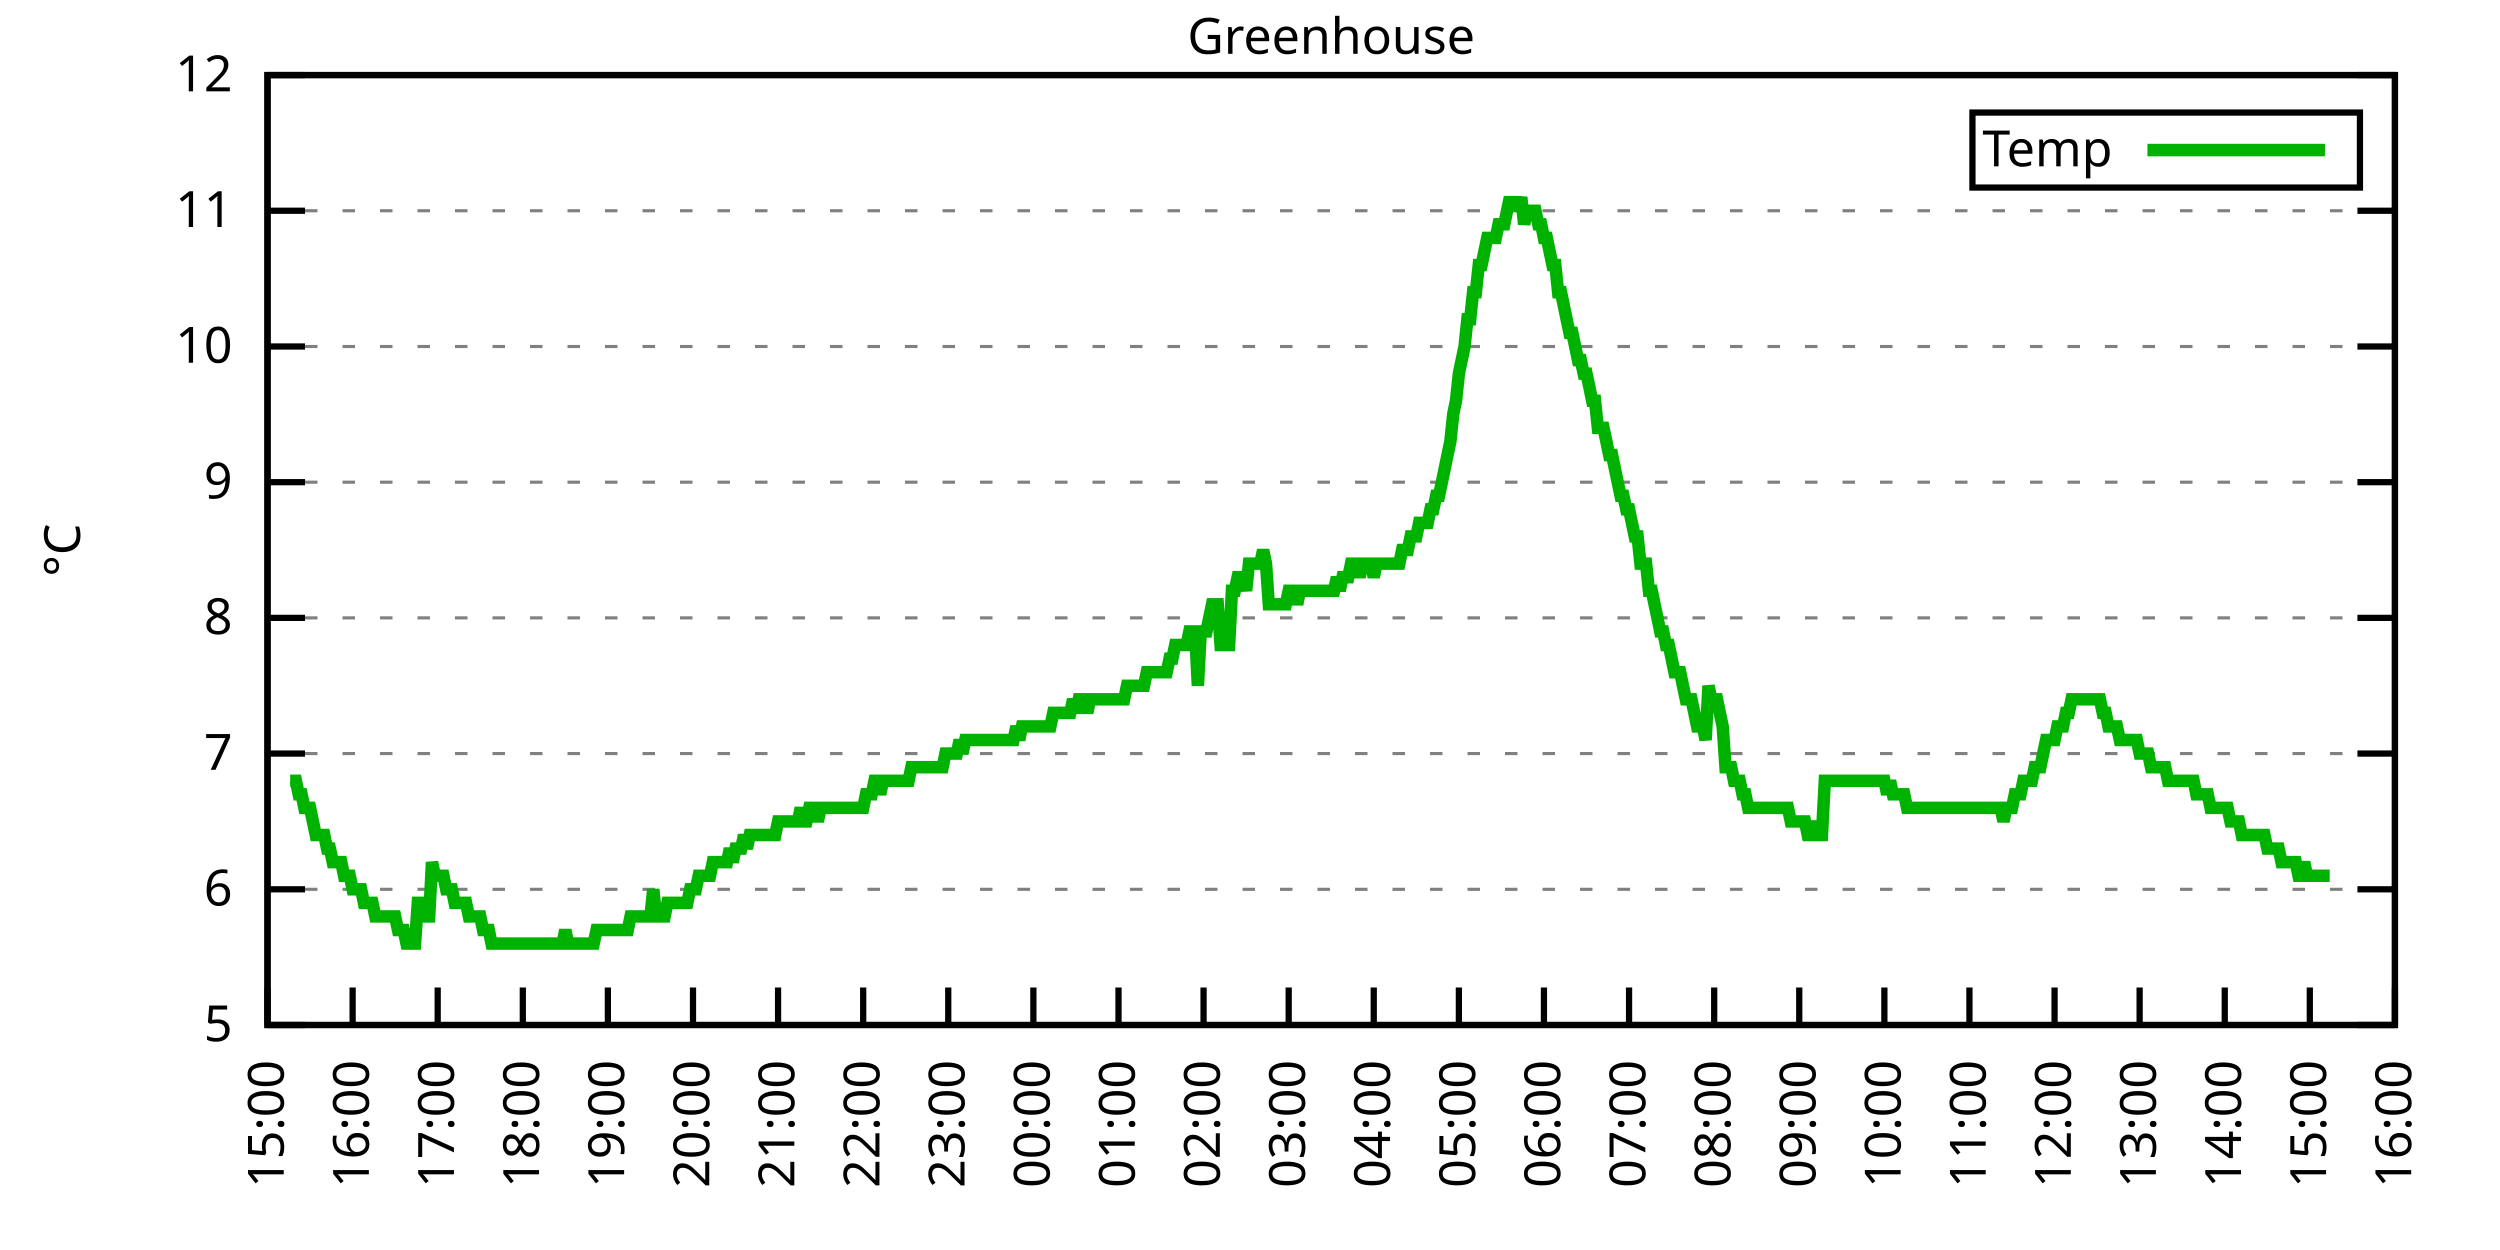
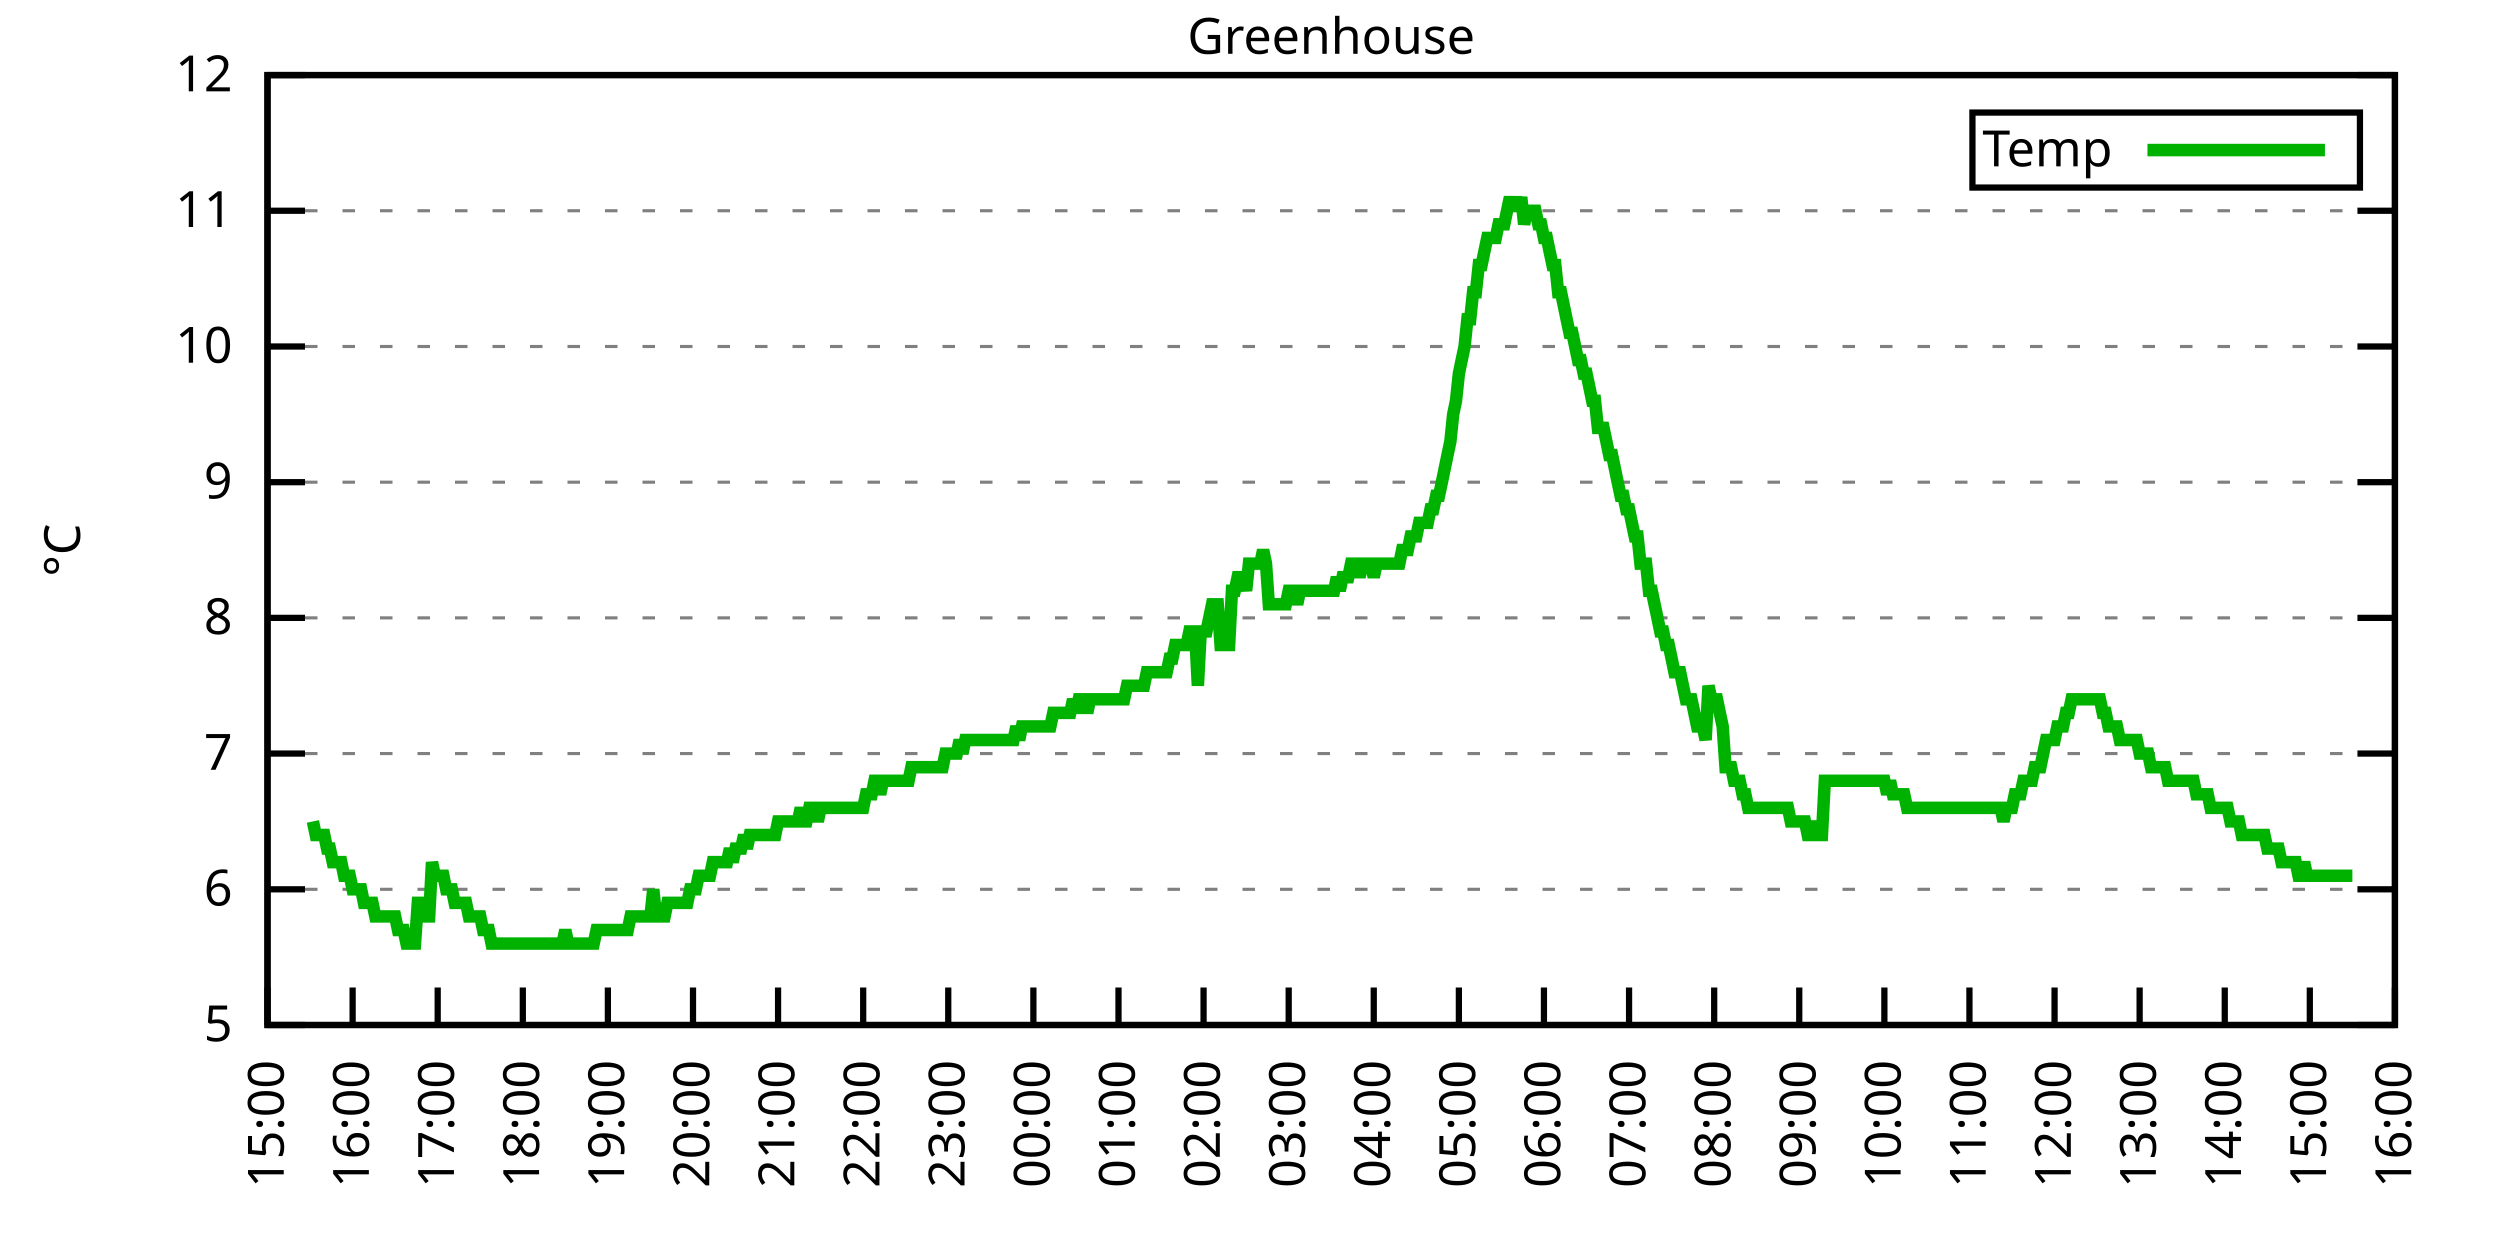
<svg xmlns="http://www.w3.org/2000/svg" xmlns:xlink="http://www.w3.org/1999/xlink" width="400" height="200" viewBox="0 0 400 200">
  <g id="gnuplot_canvas">
    <rect x="0" y="0" width="400" height="200" fill="none" />
    <defs>
      <circle id="gpDot" r="0.5" stroke-width="0.5" stroke="currentColor" />
      <path id="gpPt0" stroke-width="0.333" stroke="currentColor" d="M-1,0 h2 M0,-1 v2" />
      <path id="gpPt1" stroke-width="0.333" stroke="currentColor" d="M-1,-1 L1,1 M1,-1 L-1,1" />
      <path id="gpPt2" stroke-width="0.333" stroke="currentColor" d="M-1,0 L1,0 M0,-1 L0,1 M-1,-1 L1,1 M-1,1 L1,-1" />
      <rect id="gpPt3" stroke-width="0.333" stroke="currentColor" x="-1" y="-1" width="2" height="2" />
      <rect id="gpPt4" stroke-width="0.333" stroke="currentColor" fill="currentColor" x="-1" y="-1" width="2" height="2" />
      <circle id="gpPt5" stroke-width="0.333" stroke="currentColor" cx="0" cy="0" r="1" />
      <use xlink:href="#gpPt5" id="gpPt6" fill="currentColor" stroke="none" />
      <path id="gpPt7" stroke-width="0.333" stroke="currentColor" d="M0,-1.33 L-1.33,0.67 L1.33,0.67 z" />
      <use xlink:href="#gpPt7" id="gpPt8" fill="currentColor" stroke="none" />
      <use xlink:href="#gpPt7" id="gpPt9" stroke="currentColor" transform="rotate(180)" />
      <use xlink:href="#gpPt9" id="gpPt10" fill="currentColor" stroke="none" />
      <use xlink:href="#gpPt3" id="gpPt11" stroke="currentColor" transform="rotate(45)" />
      <use xlink:href="#gpPt11" id="gpPt12" fill="currentColor" stroke="none" />
      <path id="gpPt13" stroke-width="0.333" stroke="currentColor" d="M0,1.330 L1.265,0.411 L0.782,-1.067 L-0.782,-1.076 L-1.265,0.411 z" />
      <use xlink:href="#gpPt13" id="gpPt14" fill="currentColor" stroke="none" />
      <filter id="textbox" filterUnits="objectBoundingBox" x="0" y="0" height="1" width="1">
        <feFlood flood-color="white" flood-opacity="1" result="bgnd" />
        <feComposite in="SourceGraphic" in2="bgnd" operator="atop" />
      </filter>
      <filter id="greybox" filterUnits="objectBoundingBox" x="0" y="0" height="1" width="1">
        <feFlood flood-color="lightgrey" flood-opacity="1" result="grey" />
        <feComposite in="SourceGraphic" in2="grey" operator="atop" />
      </filter>
    </defs>
    <g fill="none" color="white" stroke="currentColor" stroke-width="1.00" stroke-linecap="butt" stroke-linejoin="miter">
</g>
    <g fill="none" color="black" stroke="currentColor" stroke-width="1.00" stroke-linecap="butt" stroke-linejoin="miter">
      <g stroke="none" shape-rendering="crispEdges">
        <polygon fill="rgb(255, 255, 255)" points="42.80,164.00 383.18,164.00 383.18,12.02 42.80,12.02 " />
      </g>
    </g>
    <g fill="none" color="black" stroke="currentColor" stroke-width="1.00" stroke-linecap="butt" stroke-linejoin="miter">
</g>
    <g fill="none" color="black" stroke="black" stroke-width="0.50" stroke-linecap="butt" stroke-linejoin="miter">
</g>
    <g fill="none" color="gray" stroke="currentColor" stroke-width="0.50" stroke-linecap="butt" stroke-linejoin="miter">
      <path stroke="gray" stroke-dasharray="2,4" class="gridline" d="M42.80,164.00 L383.19,164.00  " />
    </g>
    <g fill="none" color="gray" stroke="gray" stroke-width="1.00" stroke-linecap="butt" stroke-linejoin="miter">
</g>
    <g fill="none" color="black" stroke="currentColor" stroke-width="1.00" stroke-linecap="butt" stroke-linejoin="miter">
      <path stroke="black" d="M42.80,164.00 L48.80,164.00 M383.19,164.00 L377.19,164.00  " />
      <g transform="translate(37.20,166.60)" stroke="none" fill="black" font-family="Sans" font-size="8.00" text-anchor="end">
        <text>
          <tspan font-family="Sans"> 5</tspan>
        </text>
      </g>
    </g>
    <g fill="none" color="black" stroke="currentColor" stroke-width="1.00" stroke-linecap="butt" stroke-linejoin="miter">
</g>
    <g fill="none" color="black" stroke="black" stroke-width="0.50" stroke-linecap="butt" stroke-linejoin="miter">
</g>
    <g fill="none" color="gray" stroke="currentColor" stroke-width="0.50" stroke-linecap="butt" stroke-linejoin="miter">
      <path stroke="gray" stroke-dasharray="2,4" class="gridline" d="M42.80,142.29 L383.19,142.29  " />
    </g>
    <g fill="none" color="gray" stroke="gray" stroke-width="1.00" stroke-linecap="butt" stroke-linejoin="miter">
</g>
    <g fill="none" color="black" stroke="currentColor" stroke-width="1.00" stroke-linecap="butt" stroke-linejoin="miter">
      <path stroke="black" d="M42.80,142.29 L48.80,142.29 M383.19,142.29 L377.19,142.29  " />
      <g transform="translate(37.20,144.89)" stroke="none" fill="black" font-family="Sans" font-size="8.00" text-anchor="end">
        <text>
          <tspan font-family="Sans"> 6</tspan>
        </text>
      </g>
    </g>
    <g fill="none" color="black" stroke="currentColor" stroke-width="1.00" stroke-linecap="butt" stroke-linejoin="miter">
</g>
    <g fill="none" color="black" stroke="black" stroke-width="0.50" stroke-linecap="butt" stroke-linejoin="miter">
</g>
    <g fill="none" color="gray" stroke="currentColor" stroke-width="0.50" stroke-linecap="butt" stroke-linejoin="miter">
      <path stroke="gray" stroke-dasharray="2,4" class="gridline" d="M42.80,120.57 L383.19,120.57  " />
    </g>
    <g fill="none" color="gray" stroke="gray" stroke-width="1.00" stroke-linecap="butt" stroke-linejoin="miter">
</g>
    <g fill="none" color="black" stroke="currentColor" stroke-width="1.00" stroke-linecap="butt" stroke-linejoin="miter">
      <path stroke="black" d="M42.80,120.57 L48.80,120.57 M383.19,120.57 L377.19,120.57  " />
      <g transform="translate(37.20,123.17)" stroke="none" fill="black" font-family="Sans" font-size="8.00" text-anchor="end">
        <text>
          <tspan font-family="Sans"> 7</tspan>
        </text>
      </g>
    </g>
    <g fill="none" color="black" stroke="currentColor" stroke-width="1.00" stroke-linecap="butt" stroke-linejoin="miter">
</g>
    <g fill="none" color="black" stroke="black" stroke-width="0.50" stroke-linecap="butt" stroke-linejoin="miter">
</g>
    <g fill="none" color="gray" stroke="currentColor" stroke-width="0.50" stroke-linecap="butt" stroke-linejoin="miter">
      <path stroke="gray" stroke-dasharray="2,4" class="gridline" d="M42.80,98.86 L383.19,98.86  " />
    </g>
    <g fill="none" color="gray" stroke="gray" stroke-width="1.00" stroke-linecap="butt" stroke-linejoin="miter">
</g>
    <g fill="none" color="black" stroke="currentColor" stroke-width="1.00" stroke-linecap="butt" stroke-linejoin="miter">
      <path stroke="black" d="M42.80,98.86 L48.80,98.86 M383.19,98.86 L377.19,98.86  " />
      <g transform="translate(37.20,101.46)" stroke="none" fill="black" font-family="Sans" font-size="8.00" text-anchor="end">
        <text>
          <tspan font-family="Sans"> 8</tspan>
        </text>
      </g>
    </g>
    <g fill="none" color="black" stroke="currentColor" stroke-width="1.00" stroke-linecap="butt" stroke-linejoin="miter">
</g>
    <g fill="none" color="black" stroke="black" stroke-width="0.50" stroke-linecap="butt" stroke-linejoin="miter">
</g>
    <g fill="none" color="gray" stroke="currentColor" stroke-width="0.50" stroke-linecap="butt" stroke-linejoin="miter">
      <path stroke="gray" stroke-dasharray="2,4" class="gridline" d="M42.80,77.15 L383.19,77.15  " />
    </g>
    <g fill="none" color="gray" stroke="gray" stroke-width="1.00" stroke-linecap="butt" stroke-linejoin="miter">
</g>
    <g fill="none" color="black" stroke="currentColor" stroke-width="1.00" stroke-linecap="butt" stroke-linejoin="miter">
      <path stroke="black" d="M42.80,77.15 L48.80,77.15 M383.19,77.15 L377.19,77.15  " />
      <g transform="translate(37.20,79.75)" stroke="none" fill="black" font-family="Sans" font-size="8.00" text-anchor="end">
        <text>
          <tspan font-family="Sans"> 9</tspan>
        </text>
      </g>
    </g>
    <g fill="none" color="black" stroke="currentColor" stroke-width="1.00" stroke-linecap="butt" stroke-linejoin="miter">
</g>
    <g fill="none" color="black" stroke="black" stroke-width="0.50" stroke-linecap="butt" stroke-linejoin="miter">
</g>
    <g fill="none" color="gray" stroke="currentColor" stroke-width="0.50" stroke-linecap="butt" stroke-linejoin="miter">
      <path stroke="gray" stroke-dasharray="2,4" class="gridline" d="M42.80,55.44 L383.19,55.44  " />
    </g>
    <g fill="none" color="gray" stroke="gray" stroke-width="1.00" stroke-linecap="butt" stroke-linejoin="miter">
</g>
    <g fill="none" color="black" stroke="currentColor" stroke-width="1.00" stroke-linecap="butt" stroke-linejoin="miter">
      <path stroke="black" d="M42.80,55.44 L48.80,55.44 M383.19,55.44 L377.19,55.44  " />
      <g transform="translate(37.20,58.04)" stroke="none" fill="black" font-family="Sans" font-size="8.00" text-anchor="end">
        <text>
          <tspan font-family="Sans"> 10</tspan>
        </text>
      </g>
    </g>
    <g fill="none" color="black" stroke="currentColor" stroke-width="1.00" stroke-linecap="butt" stroke-linejoin="miter">
</g>
    <g fill="none" color="black" stroke="black" stroke-width="0.50" stroke-linecap="butt" stroke-linejoin="miter">
</g>
    <g fill="none" color="gray" stroke="currentColor" stroke-width="0.50" stroke-linecap="butt" stroke-linejoin="miter">
      <path stroke="gray" stroke-dasharray="2,4" class="gridline" d="M42.80,33.72 L383.19,33.72  " />
    </g>
    <g fill="none" color="gray" stroke="gray" stroke-width="1.00" stroke-linecap="butt" stroke-linejoin="miter">
</g>
    <g fill="none" color="black" stroke="currentColor" stroke-width="1.00" stroke-linecap="butt" stroke-linejoin="miter">
      <path stroke="black" d="M42.80,33.72 L48.80,33.72 M383.19,33.72 L377.19,33.72  " />
      <g transform="translate(37.20,36.32)" stroke="none" fill="black" font-family="Sans" font-size="8.00" text-anchor="end">
        <text>
          <tspan font-family="Sans"> 11</tspan>
        </text>
      </g>
    </g>
    <g fill="none" color="black" stroke="currentColor" stroke-width="1.00" stroke-linecap="butt" stroke-linejoin="miter">
</g>
    <g fill="none" color="black" stroke="black" stroke-width="0.50" stroke-linecap="butt" stroke-linejoin="miter">
</g>
    <g fill="none" color="gray" stroke="currentColor" stroke-width="0.50" stroke-linecap="butt" stroke-linejoin="miter">
      <path stroke="gray" stroke-dasharray="2,4" class="gridline" d="M42.80,12.01 L383.19,12.01  " />
    </g>
    <g fill="none" color="gray" stroke="gray" stroke-width="1.00" stroke-linecap="butt" stroke-linejoin="miter">
</g>
    <g fill="none" color="black" stroke="currentColor" stroke-width="1.00" stroke-linecap="butt" stroke-linejoin="miter">
      <path stroke="black" d="M42.80,12.01 L48.80,12.01 M383.19,12.01 L377.19,12.01  " />
      <g transform="translate(37.20,14.61)" stroke="none" fill="black" font-family="Sans" font-size="8.00" text-anchor="end">
        <text>
          <tspan font-family="Sans"> 12</tspan>
        </text>
      </g>
    </g>
    <g fill="none" color="black" stroke="currentColor" stroke-width="1.00" stroke-linecap="butt" stroke-linejoin="miter">
      <path stroke="black" d="M42.80,164.00 L42.80,158.00  " />
      <g transform="translate(45.40,169.60) rotate(270.00)" stroke="none" fill="black" font-family="Sans" font-size="8.00" text-anchor="end">
        <text>
          <tspan font-family="Sans">15:00</tspan>
        </text>
      </g>
    </g>
    <g fill="none" color="black" stroke="currentColor" stroke-width="1.00" stroke-linecap="butt" stroke-linejoin="miter">
      <path stroke="black" d="M56.42,164.00 L56.42,158.00  " />
      <g transform="translate(59.02,169.60) rotate(270.00)" stroke="none" fill="black" font-family="Sans" font-size="8.00" text-anchor="end">
        <text>
          <tspan font-family="Sans">16:00</tspan>
        </text>
      </g>
    </g>
    <g fill="none" color="black" stroke="currentColor" stroke-width="1.00" stroke-linecap="butt" stroke-linejoin="miter">
      <path stroke="black" d="M70.03,164.00 L70.03,158.00  " />
      <g transform="translate(72.63,169.60) rotate(270.00)" stroke="none" fill="black" font-family="Sans" font-size="8.00" text-anchor="end">
        <text>
          <tspan font-family="Sans">17:00</tspan>
        </text>
      </g>
    </g>
    <g fill="none" color="black" stroke="currentColor" stroke-width="1.00" stroke-linecap="butt" stroke-linejoin="miter">
      <path stroke="black" d="M83.65,164.00 L83.65,158.00  " />
      <g transform="translate(86.25,169.60) rotate(270.00)" stroke="none" fill="black" font-family="Sans" font-size="8.00" text-anchor="end">
        <text>
          <tspan font-family="Sans">18:00</tspan>
        </text>
      </g>
    </g>
    <g fill="none" color="black" stroke="currentColor" stroke-width="1.00" stroke-linecap="butt" stroke-linejoin="miter">
      <path stroke="black" d="M97.26,164.00 L97.26,158.00  " />
      <g transform="translate(99.86,169.60) rotate(270.00)" stroke="none" fill="black" font-family="Sans" font-size="8.00" text-anchor="end">
        <text>
          <tspan font-family="Sans">19:00</tspan>
        </text>
      </g>
    </g>
    <g fill="none" color="black" stroke="currentColor" stroke-width="1.00" stroke-linecap="butt" stroke-linejoin="miter">
      <path stroke="black" d="M110.88,164.00 L110.88,158.00  " />
      <g transform="translate(113.48,169.60) rotate(270.00)" stroke="none" fill="black" font-family="Sans" font-size="8.00" text-anchor="end">
        <text>
          <tspan font-family="Sans">20:00</tspan>
        </text>
      </g>
    </g>
    <g fill="none" color="black" stroke="currentColor" stroke-width="1.00" stroke-linecap="butt" stroke-linejoin="miter">
      <path stroke="black" d="M124.49,164.00 L124.49,158.00  " />
      <g transform="translate(127.09,169.60) rotate(270.00)" stroke="none" fill="black" font-family="Sans" font-size="8.00" text-anchor="end">
        <text>
          <tspan font-family="Sans">21:00</tspan>
        </text>
      </g>
    </g>
    <g fill="none" color="black" stroke="currentColor" stroke-width="1.00" stroke-linecap="butt" stroke-linejoin="miter">
      <path stroke="black" d="M138.11,164.00 L138.11,158.00  " />
      <g transform="translate(140.71,169.60) rotate(270.00)" stroke="none" fill="black" font-family="Sans" font-size="8.00" text-anchor="end">
        <text>
          <tspan font-family="Sans">22:00</tspan>
        </text>
      </g>
    </g>
    <g fill="none" color="black" stroke="currentColor" stroke-width="1.00" stroke-linecap="butt" stroke-linejoin="miter">
      <path stroke="black" d="M151.72,164.00 L151.72,158.00  " />
      <g transform="translate(154.32,169.60) rotate(270.00)" stroke="none" fill="black" font-family="Sans" font-size="8.00" text-anchor="end">
        <text>
          <tspan font-family="Sans">23:00</tspan>
        </text>
      </g>
    </g>
    <g fill="none" color="black" stroke="currentColor" stroke-width="1.00" stroke-linecap="butt" stroke-linejoin="miter">
      <path stroke="black" d="M165.34,164.00 L165.34,158.00  " />
      <g transform="translate(167.94,169.60) rotate(270.00)" stroke="none" fill="black" font-family="Sans" font-size="8.00" text-anchor="end">
        <text>
          <tspan font-family="Sans">00:00</tspan>
        </text>
      </g>
    </g>
    <g fill="none" color="black" stroke="currentColor" stroke-width="1.00" stroke-linecap="butt" stroke-linejoin="miter">
      <path stroke="black" d="M178.96,164.00 L178.96,158.00  " />
      <g transform="translate(181.56,169.60) rotate(270.00)" stroke="none" fill="black" font-family="Sans" font-size="8.00" text-anchor="end">
        <text>
          <tspan font-family="Sans">01:00</tspan>
        </text>
      </g>
    </g>
    <g fill="none" color="black" stroke="currentColor" stroke-width="1.00" stroke-linecap="butt" stroke-linejoin="miter">
      <path stroke="black" d="M192.57,164.00 L192.57,158.00  " />
      <g transform="translate(195.17,169.60) rotate(270.00)" stroke="none" fill="black" font-family="Sans" font-size="8.00" text-anchor="end">
        <text>
          <tspan font-family="Sans">02:00</tspan>
        </text>
      </g>
    </g>
    <g fill="none" color="black" stroke="currentColor" stroke-width="1.00" stroke-linecap="butt" stroke-linejoin="miter">
      <path stroke="black" d="M206.19,164.00 L206.19,158.00  " />
      <g transform="translate(208.79,169.60) rotate(270.00)" stroke="none" fill="black" font-family="Sans" font-size="8.00" text-anchor="end">
        <text>
          <tspan font-family="Sans">03:00</tspan>
        </text>
      </g>
    </g>
    <g fill="none" color="black" stroke="currentColor" stroke-width="1.00" stroke-linecap="butt" stroke-linejoin="miter">
      <path stroke="black" d="M219.80,164.00 L219.80,158.00  " />
      <g transform="translate(222.40,169.60) rotate(270.00)" stroke="none" fill="black" font-family="Sans" font-size="8.00" text-anchor="end">
        <text>
          <tspan font-family="Sans">04:00</tspan>
        </text>
      </g>
    </g>
    <g fill="none" color="black" stroke="currentColor" stroke-width="1.00" stroke-linecap="butt" stroke-linejoin="miter">
      <path stroke="black" d="M233.42,164.00 L233.42,158.00  " />
      <g transform="translate(236.02,169.60) rotate(270.00)" stroke="none" fill="black" font-family="Sans" font-size="8.00" text-anchor="end">
        <text>
          <tspan font-family="Sans">05:00</tspan>
        </text>
      </g>
    </g>
    <g fill="none" color="black" stroke="currentColor" stroke-width="1.00" stroke-linecap="butt" stroke-linejoin="miter">
      <path stroke="black" d="M247.03,164.00 L247.03,158.00  " />
      <g transform="translate(249.63,169.60) rotate(270.00)" stroke="none" fill="black" font-family="Sans" font-size="8.00" text-anchor="end">
        <text>
          <tspan font-family="Sans">06:00</tspan>
        </text>
      </g>
    </g>
    <g fill="none" color="black" stroke="currentColor" stroke-width="1.00" stroke-linecap="butt" stroke-linejoin="miter">
      <path stroke="black" d="M260.65,164.00 L260.65,158.00  " />
      <g transform="translate(263.25,169.60) rotate(270.00)" stroke="none" fill="black" font-family="Sans" font-size="8.00" text-anchor="end">
        <text>
          <tspan font-family="Sans">07:00</tspan>
        </text>
      </g>
    </g>
    <g fill="none" color="black" stroke="currentColor" stroke-width="1.00" stroke-linecap="butt" stroke-linejoin="miter">
      <path stroke="black" d="M274.27,164.00 L274.27,158.00  " />
      <g transform="translate(276.87,169.60) rotate(270.00)" stroke="none" fill="black" font-family="Sans" font-size="8.00" text-anchor="end">
        <text>
          <tspan font-family="Sans">08:00</tspan>
        </text>
      </g>
    </g>
    <g fill="none" color="black" stroke="currentColor" stroke-width="1.00" stroke-linecap="butt" stroke-linejoin="miter">
      <path stroke="black" d="M287.88,164.00 L287.88,158.00  " />
      <g transform="translate(290.48,169.60) rotate(270.00)" stroke="none" fill="black" font-family="Sans" font-size="8.00" text-anchor="end">
        <text>
          <tspan font-family="Sans">09:00</tspan>
        </text>
      </g>
    </g>
    <g fill="none" color="black" stroke="currentColor" stroke-width="1.00" stroke-linecap="butt" stroke-linejoin="miter">
      <path stroke="black" d="M301.50,164.00 L301.50,158.00  " />
      <g transform="translate(304.10,169.60) rotate(270.00)" stroke="none" fill="black" font-family="Sans" font-size="8.00" text-anchor="end">
        <text>
          <tspan font-family="Sans">10:00</tspan>
        </text>
      </g>
    </g>
    <g fill="none" color="black" stroke="currentColor" stroke-width="1.00" stroke-linecap="butt" stroke-linejoin="miter">
      <path stroke="black" d="M315.11,164.00 L315.11,158.00  " />
      <g transform="translate(317.71,169.60) rotate(270.00)" stroke="none" fill="black" font-family="Sans" font-size="8.00" text-anchor="end">
        <text>
          <tspan font-family="Sans">11:00</tspan>
        </text>
      </g>
    </g>
    <g fill="none" color="black" stroke="currentColor" stroke-width="1.00" stroke-linecap="butt" stroke-linejoin="miter">
      <path stroke="black" d="M328.73,164.00 L328.73,158.00  " />
      <g transform="translate(331.33,169.60) rotate(270.00)" stroke="none" fill="black" font-family="Sans" font-size="8.00" text-anchor="end">
        <text>
          <tspan font-family="Sans">12:00</tspan>
        </text>
      </g>
    </g>
    <g fill="none" color="black" stroke="currentColor" stroke-width="1.00" stroke-linecap="butt" stroke-linejoin="miter">
      <path stroke="black" d="M342.34,164.00 L342.34,158.00  " />
      <g transform="translate(344.94,169.60) rotate(270.00)" stroke="none" fill="black" font-family="Sans" font-size="8.00" text-anchor="end">
        <text>
          <tspan font-family="Sans">13:00</tspan>
        </text>
      </g>
    </g>
    <g fill="none" color="black" stroke="currentColor" stroke-width="1.00" stroke-linecap="butt" stroke-linejoin="miter">
      <path stroke="black" d="M355.96,164.00 L355.96,158.00  " />
      <g transform="translate(358.56,169.60) rotate(270.00)" stroke="none" fill="black" font-family="Sans" font-size="8.00" text-anchor="end">
        <text>
          <tspan font-family="Sans">14:00</tspan>
        </text>
      </g>
    </g>
    <g fill="none" color="black" stroke="currentColor" stroke-width="1.00" stroke-linecap="butt" stroke-linejoin="miter">
      <path stroke="black" d="M369.57,164.00 L369.57,158.00  " />
      <g transform="translate(372.17,169.60) rotate(270.00)" stroke="none" fill="black" font-family="Sans" font-size="8.00" text-anchor="end">
        <text>
          <tspan font-family="Sans">15:00</tspan>
        </text>
      </g>
    </g>
    <g fill="none" color="black" stroke="currentColor" stroke-width="1.00" stroke-linecap="butt" stroke-linejoin="miter">
      <path stroke="black" d="M383.19,164.00 L383.19,158.00  " />
      <g transform="translate(385.79,169.60) rotate(270.00)" stroke="none" fill="black" font-family="Sans" font-size="8.00" text-anchor="end">
        <text>
          <tspan font-family="Sans">16:00</tspan>
        </text>
      </g>
    </g>
    <g fill="none" color="black" stroke="currentColor" stroke-width="1.00" stroke-linecap="butt" stroke-linejoin="miter">
</g>
    <g fill="none" color="black" stroke="currentColor" stroke-width="1.00" stroke-linecap="butt" stroke-linejoin="miter">
      <path stroke="black" d="M42.80,12.01 L42.80,164.00 L383.19,164.00 L383.19,12.01 L42.80,12.01 Z  " />
    </g>
    <g fill="none" color="black" stroke="currentColor" stroke-width="1.00" stroke-linecap="butt" stroke-linejoin="miter">
</g>
    <g fill="none" color="black" stroke="currentColor" stroke-width="1.00" stroke-linecap="butt" stroke-linejoin="miter">
      <path stroke="black" d="M315.59,30.01 L315.59,18.01 L377.59,18.01 L377.59,30.01 L315.59,30.01 Z  " />
    </g>
    <g id="Greenhouse_plot_1">
      <g fill="none" color="white" stroke="black" stroke-width="2.00" stroke-linecap="butt" stroke-linejoin="miter">
</g>
      <g fill="none" color="black" stroke="currentColor" stroke-width="2.00" stroke-linecap="butt" stroke-linejoin="miter">
        <g transform="translate(337.99,26.61)" stroke="none" fill="black" font-family="Sans" font-size="8.00" text-anchor="end">
          <text>
            <tspan font-family="Sans">Temp</tspan>
          </text>
        </g>
      </g>
      <g fill="none" color="black" stroke="currentColor" stroke-width="2.00" stroke-linecap="butt" stroke-linejoin="miter">
-         <path stroke="rgb(  0, 178,   0)" d="M343.59,24.01 L371.99,24.01 M46.43,124.92 L46.88,124.92 L47.34,124.92 L47.79,127.09 L48.25,127.09 L48.70,129.26   L49.15,129.26 L49.61,129.26 L50.06,131.43 L50.52,133.60 L50.97,133.60 L51.42,133.60 L51.88,133.60 L52.33,135.77   L52.78,135.77 L53.24,137.94 L53.69,137.94 L54.15,137.94 L54.60,137.94 L55.05,140.12 L55.51,140.12 L55.96,140.12   L56.42,142.29 L56.87,142.29 L57.32,142.29 L57.78,142.29 L58.23,144.46 L58.68,144.46 L59.14,144.46 L59.59,144.46   L60.05,146.63 L60.50,146.63 L60.95,146.63 L61.41,146.63 L61.86,146.63 L62.32,146.63 L62.77,146.63 L63.22,146.63   L63.68,148.80 L64.13,148.80 L64.58,148.80 L65.04,150.97 L65.49,150.97 L65.95,150.97 L66.40,150.97 L66.85,144.46   L67.31,144.46 L67.76,146.63 L68.22,146.63 L68.67,146.63 L69.12,137.94 L69.58,140.12 L70.03,140.12 L70.49,140.12   L70.94,140.12 L71.39,142.29 L71.85,142.29 L72.30,142.29 L72.75,144.46 L73.21,144.46 L73.66,144.46 L74.12,144.46   L74.57,144.46 L75.02,146.63 L75.48,146.63 L75.93,146.63 L76.39,146.63 L76.84,146.63 L77.29,148.80 L77.75,148.80   L78.20,148.80 L78.65,150.97 L79.11,150.97 L79.56,150.97 L80.02,150.97 L80.47,150.97 L80.92,150.97 L81.38,150.97   L81.83,150.97 L82.29,150.97 L82.74,150.97 L83.19,150.97 L83.65,150.97 L84.10,150.97 L84.55,150.97 L85.01,150.97   L85.46,150.97 L85.92,150.97 L86.37,150.97 L86.82,150.97 L87.28,150.97 L87.73,150.97 L88.19,150.97 L88.64,150.97   L89.09,150.97 L89.55,150.97 L90.00,150.97 L90.45,148.80 L90.91,150.97 L91.36,150.97 L91.82,150.97 L92.27,150.97   L92.72,150.97 L93.18,150.97 L93.63,150.97 L94.09,150.97 L94.54,150.97 L94.99,150.97 L95.45,148.80 L95.90,148.80   L96.35,148.80 L96.81,148.80 L97.26,148.80 L97.72,148.80 L98.17,148.80 L98.62,148.80 L99.08,148.80 L99.53,148.80   L99.99,148.80 L100.44,148.80 L100.89,146.63 L101.35,146.63 L101.80,146.63 L102.25,146.63 L102.71,146.63 L103.16,146.63   L103.62,146.63 L104.07,146.63 L104.52,142.29 L104.98,146.63 L105.43,146.63 L105.89,146.63 L106.34,146.63 L106.79,144.46   L107.25,144.46 L107.70,144.46 L108.15,144.46 L108.61,144.46 L109.06,144.46 L109.52,144.46 L109.97,144.46 L110.42,142.29   L110.88,142.29 L111.33,142.29 L111.79,140.12 L112.24,140.12 L112.69,140.12 L113.15,140.12 L113.60,140.12 L114.05,137.94   L114.51,137.94 L114.96,137.94 L115.42,137.94 L115.87,137.94 L116.32,137.94 L116.78,135.77 L117.23,137.94 L117.69,135.77   L118.14,135.77 L118.59,135.77 L119.05,133.60 L119.50,135.77 L119.96,133.60 L120.41,133.60 L120.86,133.60 L121.32,133.60   L121.77,133.60 L122.22,133.60 L122.68,133.60 L123.13,133.60 L123.59,133.60 L124.04,133.60 L124.49,131.43 L124.95,131.43   L125.40,131.43 L125.86,131.43 L126.31,131.43 L126.76,131.43 L127.22,131.43 L127.67,131.43 L128.12,129.26 L128.58,131.43   L129.03,131.43 L129.49,129.26 L129.94,129.26 L130.39,129.26 L130.85,131.43 L131.30,129.26 L131.76,129.26 L132.21,129.26   L132.66,129.26 L133.12,129.26 L133.57,129.26 L134.02,129.26 L134.48,129.26 L134.93,129.26 L135.39,129.26 L135.84,129.26   L136.29,129.26 L136.75,129.26 L137.20,129.26 L137.66,129.26 L138.11,129.26 L138.56,127.09 L139.02,127.09 L139.47,127.09   L139.92,124.92 L140.38,124.92 L140.83,127.09 L141.29,124.92 L141.74,124.92 L142.19,124.92 L142.65,124.92 L143.10,124.92   L143.56,124.92 L144.01,124.92 L144.46,124.92 L144.92,124.92 L145.37,124.92 L145.82,122.75 L146.28,122.75 L146.73,122.75   L147.19,122.75 L147.64,122.75 L148.09,122.75 L148.55,122.75 L149.00,122.75 L149.46,122.75 L149.91,122.75 L150.36,122.75   L150.82,122.75 L151.27,120.57 L151.72,120.57 L152.18,120.57 L152.63,120.57 L153.09,120.57 L153.54,118.40 L153.99,120.57   L154.45,118.40 L154.90,118.40 L155.36,118.40 L155.81,118.40 L156.26,118.40 L156.72,118.40 L157.17,118.40 L157.62,118.40   L158.08,118.40 L158.53,118.40 L158.99,118.40 L159.44,118.40 L159.89,118.40 L160.35,118.40 L160.80,118.40 L161.26,118.40   L161.71,118.40 L162.16,118.40 L162.62,116.23 L163.07,118.40 L163.52,116.23 L163.98,116.23 L164.43,116.23 L164.89,116.23   L165.34,116.23 L165.79,116.23 L166.25,116.23 L166.70,116.23 L167.16,116.23 L167.61,116.23 L168.06,116.23 L168.52,114.06   L168.97,114.06 L169.43,114.06 L169.88,114.06 L170.33,114.06 L170.79,114.06 L171.24,114.06 L171.69,111.89 L172.15,114.06   L172.60,111.89 L173.06,111.89 L173.51,111.89 L173.96,114.06 L174.42,111.89 L174.87,111.89 L175.33,111.89 L175.78,111.89   L176.23,111.89 L176.69,111.89 L177.14,111.89 L177.59,111.89 L178.05,111.89 L178.50,111.89 L178.96,111.89 L179.41,111.89   L179.86,111.89 L180.32,109.72 L180.77,109.72 L181.23,109.72 L181.68,109.72 L182.13,109.72 L182.59,109.72 L183.04,109.72   L183.49,107.55 L183.95,107.55 L184.40,107.55 L184.86,107.55 L185.31,107.55 L185.76,107.55 L186.22,107.55 L186.67,107.55   L187.13,105.38 L187.58,105.38 L188.03,103.20 L188.49,103.20 L188.94,103.20 L189.39,103.20 L189.85,103.20 L190.30,101.03   L190.76,101.03 L191.21,101.03 L191.66,109.72 L192.12,101.03 L192.57,101.03 L193.03,101.03 L193.48,98.86 L193.93,96.69   L194.39,96.69 L194.84,96.69 L195.29,103.20 L195.75,103.20 L196.20,103.20 L196.66,103.20 L197.11,94.52 L197.56,94.52   L198.02,92.35 L198.47,92.35 L198.93,92.35 L199.38,94.52 L199.83,90.18 L200.29,90.18 L200.74,90.18 L201.19,90.18   L201.65,90.18 L202.10,88.00 L202.56,90.18 L203.01,96.69 L203.46,96.69 L203.92,96.69 L204.37,96.69 L204.83,96.69   L205.28,96.69 L205.73,96.69 L206.19,94.52 L206.64,94.52 L207.09,94.52 L207.55,96.69 L208.00,94.52 L208.46,94.52   L208.91,94.52 L209.36,94.52 L209.82,94.52 L210.27,94.52 L210.73,94.52 L211.18,94.52 L211.63,94.52 L212.09,94.52   L212.54,94.52 L213.00,94.52 L213.45,94.52 L213.90,92.35 L214.36,94.52 L214.81,92.35 L215.26,92.35 L215.72,92.35   L216.17,90.18 L216.63,90.18 L217.08,90.18 L217.53,92.35 L217.99,90.18 L218.44,90.18 L218.90,90.18 L219.35,90.18   L219.80,92.35 L220.26,90.18 L220.71,90.18 L221.16,90.18 L221.62,90.18 L222.07,90.18 L222.53,90.18 L222.98,90.18   L223.43,90.18 L223.89,90.18 L224.34,88.00 L224.80,88.00 L225.25,88.00 L225.70,85.83 L226.16,85.83 L226.61,85.83   L227.06,83.66 L227.52,83.66 L227.97,83.66 L228.43,83.66 L228.88,81.49 L229.33,81.49 L229.79,79.32 L230.24,79.32   L230.70,77.15 L231.15,74.98 L231.60,72.81 L232.06,70.63 L232.51,66.29 L232.96,64.12 L233.42,59.78 L233.87,57.61   L234.33,55.44 L234.78,51.09 L235.23,51.09 L235.69,46.75 L236.14,46.75 L236.60,42.41 L237.05,42.41 L237.50,40.24   L237.96,38.07 L238.41,38.07 L238.86,38.07 L239.32,38.07 L239.77,35.89 L240.23,35.89 L240.68,35.89 L241.13,33.72   L241.59,31.55 L242.04,33.72 L242.50,31.55 L242.95,33.72 L243.40,31.55 L243.86,35.89 L244.31,33.72 L244.76,33.72   L245.22,33.72 L245.67,33.72 L246.13,35.89 L246.58,35.89 L247.03,38.07 L247.49,38.07 L247.94,40.24 L248.40,42.41   L248.85,42.41 L249.30,46.75 L249.76,46.75 L250.21,48.92 L250.66,51.09 L251.12,53.26 L251.57,53.26 L252.03,55.44   L252.48,57.61 L252.93,57.61 L253.39,59.78 L253.84,59.78 L254.30,61.95 L254.75,64.12 L255.20,64.12 L255.66,68.46   L256.11,68.46 L256.56,68.46 L257.02,70.63 L257.47,72.81 L257.93,72.81 L258.38,74.98 L258.83,77.15 L259.29,79.32   L259.74,79.32 L260.20,81.49 L260.65,81.49 L261.10,83.66 L261.56,85.83 L262.01,85.83 L262.47,90.18 L262.92,90.18   L263.37,90.18 L263.83,94.52 L264.28,94.52 L264.73,96.69 L265.19,98.86 L265.64,101.03 L266.10,101.03 L266.55,103.20   L267.00,103.20 L267.46,105.38 L267.91,107.55 L268.37,107.55 L268.82,107.55 L269.27,109.72 L269.73,111.89 L270.18,111.89   L270.63,111.89 L271.09,114.06 L271.54,116.23 L272.00,116.23 L272.45,116.23 L272.90,118.40 L273.36,109.72 L273.81,111.89   L274.27,111.89 L274.72,111.89 L275.17,114.06 L275.63,116.23 L276.08,122.75 L276.53,122.75 L276.99,122.75 L277.44,124.92   L277.90,124.92 L278.35,124.92 L278.80,127.09 L279.26,127.09 L279.71,129.26 L280.17,129.26 L280.62,129.26 L281.07,129.26   L281.53,129.26 L281.98,129.26 L282.43,129.26 L282.89,129.26 L283.34,129.26 L283.80,129.26 L284.25,129.26 L284.70,129.26   L285.16,129.26 L285.61,129.26 L286.07,129.26 L286.52,131.43 L286.97,131.43 L287.43,131.43 L287.88,131.43 L288.33,131.43   L288.79,131.43 L289.24,133.60 L289.70,133.60 L290.15,131.43 L290.60,133.60 L291.06,133.60 L291.51,133.60 L291.97,124.92   L292.42,124.92 L292.87,124.92 L293.33,124.92 L293.78,124.92 L294.23,124.92 L294.69,124.92 L295.14,124.92 L295.60,124.92   L296.05,124.92 L296.50,124.92 L296.96,124.92 L297.41,124.92 L297.87,124.92 L298.32,124.92 L298.77,124.92 L299.23,124.92   L299.68,124.92 L300.13,124.92 L300.59,124.92 L301.04,124.92 L301.50,124.92 L301.95,127.09 L302.40,124.92 L302.86,127.09   L303.31,127.09 L303.77,127.09 L304.22,127.09 L304.67,127.09 L305.13,129.26 L305.58,129.26 L306.03,129.26 L306.49,129.26   L306.94,129.26 L307.40,129.26 L307.85,129.26 L308.30,129.26 L308.76,129.26 L309.21,129.26 L309.67,129.26 L310.12,129.26   L310.57,129.26 L311.03,129.26 L311.48,129.26 L311.94,129.26 L312.39,129.26 L312.84,129.26 L313.30,129.26 L313.75,129.26   L314.20,129.26 L314.66,129.26 L315.11,129.26 L315.57,129.26 L316.02,129.26 L316.47,129.26 L316.93,129.26 L317.38,129.26   L317.84,129.26 L318.29,129.26 L318.74,129.26 L319.20,129.26 L319.65,129.26 L320.10,129.26 L320.56,131.43 L321.01,129.26   L321.47,129.26 L321.92,129.26 L322.37,127.09 L322.83,127.09 L323.28,127.09 L323.74,124.92 L324.19,124.92 L324.64,124.92   L325.10,124.92 L325.55,122.75 L326.00,122.75 L326.46,122.75 L326.91,120.57 L327.37,118.40 L327.82,118.40 L328.27,118.40   L328.73,118.40 L329.18,116.23 L329.64,116.23 L330.09,116.23 L330.54,114.06 L331.00,114.06 L331.45,111.89 L331.90,111.89   L332.36,111.89 L332.81,111.89 L333.27,111.89 L333.72,111.89 L334.17,111.89 L334.63,111.89 L335.08,111.89 L335.54,111.89   L335.99,111.89 L336.44,114.06 L336.90,114.06 L337.35,116.23 L337.80,116.23 L338.26,116.23 L338.71,116.23 L339.17,118.40   L339.62,118.40 L340.07,118.40 L340.53,118.40 L340.98,118.40 L341.44,118.40 L341.89,118.40 L342.34,120.57 L342.80,120.57   L343.25,120.57 L343.70,120.57 L344.16,122.75 L344.61,122.75 L345.07,122.75 L345.52,122.75 L345.97,122.75 L346.43,122.75   L346.88,124.92 L347.34,124.92 L347.79,124.92 L348.24,124.92 L348.70,124.92 L349.15,124.92 L349.60,124.92 L350.06,124.92   L350.51,124.92 L350.97,124.92 L351.42,127.09 L351.87,127.09 L352.33,127.09 L352.78,127.09 L353.24,127.09 L353.69,129.26   L354.14,129.26 L354.60,129.26 L355.05,129.26 L355.50,129.26 L355.96,129.26 L356.41,129.26 L356.87,131.43 L357.32,131.43   L357.77,131.43 L358.23,131.43 L358.68,133.60 L359.14,133.60 L359.59,133.60 L360.04,133.60 L360.50,133.60 L360.95,133.60   L361.41,133.60 L361.86,133.60 L362.31,133.60 L362.77,135.77 L363.22,135.77 L363.67,135.77 L364.13,135.77 L364.58,135.77   L365.04,137.94 L365.49,137.94 L365.94,137.94 L366.40,137.94 L366.85,137.94 L367.31,137.94 L367.76,140.12 L368.21,140.12   L368.67,137.94 L369.12,140.12 L369.57,140.12 L370.03,140.12 L370.48,140.12 L370.94,140.12 L371.39,140.12 L371.84,140.12   L372.30,140.12 L372.75,140.12  " />
+         <path stroke="rgb(  0, 178,   0)" d="M343.59,24.01 L371.99,24.01 M50.06,131.43 L50.52,133.60 L50.97,133.60 L51.42,133.60 L51.88,133.60 L52.33,135.77   L52.78,135.77 L53.24,137.94 L53.69,137.94 L54.15,137.94 L54.60,137.94 L55.05,140.12 L55.51,140.12 L55.96,140.12   L56.42,142.29 L56.87,142.29 L57.32,142.29 L57.78,142.29 L58.23,144.46 L58.68,144.46 L59.14,144.46 L59.59,144.46   L60.05,146.63 L60.50,146.63 L60.95,146.63 L61.41,146.63 L61.86,146.63 L62.32,146.63 L62.77,146.63 L63.22,146.63   L63.68,148.80 L64.13,148.80 L64.58,148.80 L65.04,150.97 L65.49,150.97 L65.95,150.97 L66.40,150.97 L66.85,144.46   L67.31,144.46 L67.76,146.63 L68.22,146.63 L68.67,146.63 L69.12,137.94 L69.58,140.12 L70.03,140.12 L70.49,140.12   L70.94,140.12 L71.39,142.29 L71.85,142.29 L72.30,142.29 L72.75,144.46 L73.21,144.46 L73.66,144.46 L74.12,144.46   L74.57,144.46 L75.02,146.63 L75.48,146.63 L75.93,146.63 L76.39,146.63 L76.84,146.63 L77.29,148.80 L77.75,148.80   L78.20,148.80 L78.65,150.97 L79.11,150.97 L79.56,150.97 L80.02,150.97 L80.47,150.97 L80.92,150.97 L81.38,150.97   L81.83,150.97 L82.29,150.97 L82.74,150.97 L83.19,150.97 L83.65,150.97 L84.10,150.97 L84.55,150.97 L85.01,150.97   L85.46,150.97 L85.92,150.97 L86.37,150.97 L86.82,150.97 L87.28,150.97 L87.73,150.97 L88.19,150.97 L88.64,150.97   L89.09,150.97 L89.55,150.97 L90.00,150.97 L90.45,148.80 L90.91,150.97 L91.36,150.97 L91.82,150.97 L92.27,150.97   L92.72,150.97 L93.18,150.97 L93.63,150.97 L94.09,150.97 L94.54,150.97 L94.99,150.97 L95.45,148.80 L95.90,148.80   L96.35,148.80 L96.81,148.80 L97.26,148.80 L97.72,148.80 L98.17,148.80 L98.62,148.80 L99.08,148.80 L99.53,148.80   L99.99,148.80 L100.44,148.80 L100.89,146.63 L101.35,146.63 L101.80,146.63 L102.25,146.63 L102.71,146.63 L103.16,146.63   L103.62,146.63 L104.07,146.63 L104.52,142.29 L104.98,146.63 L105.43,146.63 L105.89,146.63 L106.34,146.63 L106.79,144.46   L107.25,144.46 L107.70,144.46 L108.15,144.46 L108.61,144.46 L109.06,144.46 L109.52,144.46 L109.97,144.46 L110.42,142.29   L110.88,142.29 L111.33,142.29 L111.79,140.12 L112.24,140.12 L112.69,140.12 L113.15,140.12 L113.60,140.12 L114.05,137.94   L114.51,137.94 L114.96,137.94 L115.42,137.94 L115.87,137.94 L116.32,137.94 L116.78,135.77 L117.23,137.94 L117.69,135.77   L118.14,135.77 L118.59,135.77 L119.05,133.60 L119.50,135.77 L119.96,133.60 L120.41,133.60 L120.86,133.60 L121.32,133.60   L121.77,133.60 L122.22,133.60 L122.68,133.60 L123.13,133.60 L123.59,133.60 L124.04,133.60 L124.49,131.43 L124.95,131.43   L125.40,131.43 L125.86,131.43 L126.31,131.43 L126.76,131.43 L127.22,131.43 L127.67,131.43 L128.12,129.26 L128.58,131.43   L129.03,131.43 L129.49,129.26 L129.94,129.26 L130.39,129.26 L130.85,131.43 L131.30,129.26 L131.76,129.26 L132.21,129.26   L132.66,129.26 L133.12,129.26 L133.57,129.26 L134.02,129.26 L134.48,129.26 L134.93,129.26 L135.39,129.26 L135.84,129.26   L136.29,129.26 L136.75,129.26 L137.20,129.26 L137.66,129.26 L138.11,129.26 L138.56,127.09 L139.02,127.09 L139.47,127.09   L139.92,124.92 L140.38,124.92 L140.83,127.09 L141.29,124.92 L141.74,124.92 L142.19,124.92 L142.65,124.92 L143.10,124.92   L143.56,124.92 L144.01,124.92 L144.46,124.92 L144.92,124.92 L145.37,124.92 L145.82,122.75 L146.28,122.75 L146.73,122.75   L147.19,122.75 L147.64,122.75 L148.09,122.75 L148.55,122.75 L149.00,122.75 L149.46,122.75 L149.91,122.75 L150.36,122.75   L150.82,122.75 L151.27,120.57 L151.72,120.57 L152.18,120.57 L152.63,120.57 L153.09,120.57 L153.54,118.40 L153.99,120.57   L154.45,118.40 L154.90,118.40 L155.36,118.40 L155.81,118.40 L156.26,118.40 L156.72,118.40 L157.17,118.40 L157.62,118.40   L158.08,118.40 L158.53,118.40 L158.99,118.40 L159.44,118.40 L159.89,118.40 L160.35,118.40 L160.80,118.40 L161.26,118.40   L161.71,118.40 L162.16,118.40 L162.62,116.23 L163.07,118.40 L163.52,116.23 L163.98,116.23 L164.43,116.23 L164.89,116.23   L165.34,116.23 L165.79,116.23 L166.25,116.23 L166.70,116.23 L167.16,116.23 L167.61,116.23 L168.06,116.23 L168.52,114.06   L168.97,114.06 L169.43,114.06 L169.88,114.06 L170.33,114.06 L170.79,114.06 L171.24,114.06 L171.69,111.89 L172.15,114.06   L172.60,111.89 L173.06,111.89 L173.51,111.89 L173.96,114.06 L174.42,111.89 L174.87,111.89 L175.33,111.89 L175.78,111.89   L176.23,111.89 L176.69,111.89 L177.14,111.89 L177.59,111.89 L178.05,111.89 L178.50,111.89 L178.96,111.89 L179.41,111.89   L179.86,111.89 L180.32,109.72 L180.77,109.72 L181.23,109.72 L181.68,109.72 L182.13,109.72 L182.59,109.72 L183.04,109.72   L183.49,107.55 L183.95,107.55 L184.40,107.55 L184.86,107.55 L185.31,107.55 L185.76,107.55 L186.22,107.55 L186.67,107.55   L187.13,105.38 L187.58,105.38 L188.03,103.20 L188.49,103.20 L188.94,103.20 L189.39,103.20 L189.85,103.20 L190.30,101.03   L190.76,101.03 L191.21,101.03 L191.66,109.72 L192.12,101.03 L192.57,101.03 L193.03,101.03 L193.48,98.86 L193.93,96.69   L194.39,96.69 L194.84,96.69 L195.29,103.20 L195.75,103.20 L196.20,103.20 L196.66,103.20 L197.11,94.52 L197.56,94.52   L198.02,92.35 L198.47,92.35 L198.93,92.35 L199.38,94.52 L199.83,90.18 L200.29,90.18 L200.74,90.18 L201.19,90.18   L201.65,90.18 L202.10,88.00 L202.56,90.18 L203.01,96.69 L203.46,96.69 L203.92,96.69 L204.37,96.69 L204.83,96.69   L205.28,96.69 L205.73,96.69 L206.19,94.52 L206.64,94.52 L207.09,94.52 L207.55,96.69 L208.00,94.52 L208.46,94.52   L208.91,94.52 L209.36,94.52 L209.82,94.52 L210.27,94.52 L210.73,94.52 L211.18,94.52 L211.63,94.52 L212.09,94.52   L212.54,94.52 L213.00,94.52 L213.45,94.52 L213.90,92.35 L214.36,94.52 L214.81,92.35 L215.26,92.35 L215.72,92.35   L216.17,90.18 L216.63,90.18 L217.08,90.18 L217.53,92.35 L217.99,90.18 L218.44,90.18 L218.90,90.18 L219.35,90.18   L219.80,92.35 L220.26,90.18 L220.71,90.18 L221.16,90.18 L221.62,90.18 L222.07,90.18 L222.53,90.18 L222.98,90.18   L223.43,90.18 L223.89,90.18 L224.34,88.00 L224.80,88.00 L225.25,88.00 L225.70,85.83 L226.16,85.83 L226.61,85.83   L227.06,83.66 L227.52,83.66 L227.97,83.66 L228.43,83.66 L228.88,81.49 L229.33,81.49 L229.79,79.32 L230.24,79.32   L230.70,77.15 L231.15,74.98 L231.60,72.81 L232.06,70.63 L232.51,66.29 L232.96,64.12 L233.42,59.78 L233.87,57.61   L234.33,55.44 L234.78,51.09 L235.23,51.09 L235.69,46.75 L236.14,46.75 L236.60,42.41 L237.05,42.41 L237.50,40.24   L237.96,38.07 L238.41,38.07 L238.86,38.07 L239.32,38.07 L239.77,35.89 L240.23,35.89 L240.68,35.89 L241.13,33.72   L241.59,31.55 L242.04,33.72 L242.50,31.55 L242.95,33.72 L243.40,31.55 L243.86,35.89 L244.31,33.72 L244.76,33.72   L245.22,33.72 L245.67,33.72 L246.13,35.89 L246.58,35.89 L247.03,38.07 L247.49,38.07 L247.94,40.24 L248.40,42.41   L248.85,42.41 L249.30,46.75 L249.76,46.75 L250.21,48.92 L250.66,51.09 L251.12,53.26 L251.57,53.26 L252.03,55.44   L252.48,57.61 L252.93,57.61 L253.39,59.78 L253.84,59.78 L254.30,61.95 L254.75,64.12 L255.20,64.12 L255.66,68.46   L256.11,68.46 L256.56,68.46 L257.02,70.63 L257.47,72.81 L257.93,72.81 L258.38,74.98 L258.83,77.15 L259.29,79.32   L259.74,79.32 L260.20,81.49 L260.65,81.49 L261.10,83.66 L261.56,85.83 L262.01,85.83 L262.47,90.18 L262.92,90.18   L263.37,90.18 L263.83,94.52 L264.28,94.52 L264.73,96.69 L265.19,98.86 L265.64,101.03 L266.10,101.03 L266.55,103.20   L267.00,103.20 L267.46,105.38 L267.91,107.55 L268.37,107.55 L268.82,107.55 L269.27,109.72 L269.73,111.89 L270.18,111.89   L270.63,111.89 L271.09,114.06 L271.54,116.23 L272.00,116.23 L272.45,116.23 L272.90,118.40 L273.36,109.72 L273.81,111.89   L274.27,111.89 L274.72,111.89 L275.17,114.06 L275.63,116.23 L276.08,122.75 L276.53,122.75 L276.99,122.75 L277.44,124.92   L277.90,124.92 L278.35,124.92 L278.80,127.09 L279.26,127.09 L279.71,129.26 L280.17,129.26 L280.62,129.26 L281.07,129.26   L281.53,129.26 L281.98,129.26 L282.43,129.26 L282.89,129.26 L283.34,129.26 L283.80,129.26 L284.25,129.26 L284.70,129.26   L285.16,129.26 L285.61,129.26 L286.07,129.26 L286.52,131.43 L286.97,131.43 L287.43,131.43 L287.88,131.43 L288.33,131.43   L288.79,131.43 L289.24,133.60 L289.70,133.60 L290.15,131.43 L290.60,133.60 L291.06,133.60 L291.51,133.60 L291.97,124.92   L292.42,124.92 L292.87,124.92 L293.33,124.92 L293.78,124.92 L294.23,124.92 L294.69,124.92 L295.14,124.92 L295.60,124.92   L296.05,124.92 L296.50,124.92 L296.96,124.92 L297.41,124.92 L297.87,124.92 L298.32,124.92 L298.77,124.92 L299.23,124.92   L299.68,124.92 L300.13,124.92 L300.59,124.92 L301.04,124.92 L301.50,124.92 L301.95,127.09 L302.40,124.92 L302.86,127.09   L303.31,127.09 L303.77,127.09 L304.22,127.09 L304.67,127.09 L305.13,129.26 L305.58,129.26 L306.03,129.26 L306.49,129.26   L306.94,129.26 L307.40,129.26 L307.85,129.26 L308.30,129.26 L308.76,129.26 L309.21,129.26 L309.67,129.26 L310.12,129.26   L310.57,129.26 L311.03,129.26 L311.48,129.26 L311.94,129.26 L312.39,129.26 L312.84,129.26 L313.30,129.26 L313.75,129.26   L314.20,129.26 L314.66,129.26 L315.11,129.26 L315.57,129.26 L316.02,129.26 L316.47,129.26 L316.93,129.26 L317.38,129.26   L317.84,129.26 L318.29,129.26 L318.74,129.26 L319.20,129.26 L319.65,129.26 L320.10,129.26 L320.56,131.43 L321.01,129.26   L321.47,129.26 L321.92,129.26 L322.37,127.09 L322.83,127.09 L323.28,127.09 L323.74,124.92 L324.19,124.92 L324.64,124.92   L325.10,124.92 L325.55,122.75 L326.00,122.75 L326.46,122.75 L326.91,120.57 L327.37,118.40 L327.82,118.40 L328.27,118.40   L328.73,118.40 L329.18,116.23 L329.64,116.23 L330.09,116.23 L330.54,114.06 L331.00,114.06 L331.45,111.89 L331.90,111.89   L332.36,111.89 L332.81,111.89 L333.27,111.89 L333.72,111.89 L334.17,111.89 L334.63,111.89 L335.08,111.89 L335.54,111.89   L335.99,111.89 L336.44,114.06 L336.90,114.06 L337.35,116.23 L337.80,116.23 L338.26,116.23 L338.71,116.23 L339.17,118.40   L339.62,118.40 L340.07,118.40 L340.53,118.40 L340.98,118.40 L341.44,118.40 L341.89,118.40 L342.34,120.57 L342.80,120.57   L343.25,120.57 L343.70,120.57 L344.16,122.75 L344.61,122.75 L345.07,122.75 L345.52,122.75 L345.97,122.75 L346.43,122.75   L346.88,124.92 L347.34,124.92 L347.79,124.92 L348.24,124.92 L348.70,124.92 L349.15,124.92 L349.60,124.92 L350.06,124.92   L350.51,124.92 L350.97,124.92 L351.42,127.09 L351.87,127.09 L352.33,127.09 L352.78,127.09 L353.24,127.09 L353.69,129.26   L354.14,129.26 L354.60,129.26 L355.05,129.26 L355.50,129.26 L355.96,129.26 L356.41,129.26 L356.87,131.43 L357.32,131.43   L357.77,131.43 L358.23,131.43 L358.68,133.60 L359.14,133.60 L359.59,133.60 L360.04,133.60 L360.50,133.60 L360.95,133.60   L361.41,133.60 L361.86,133.60 L362.31,133.60 L362.77,135.77 L363.22,135.77 L363.67,135.77 L364.13,135.77 L364.58,135.77   L365.04,137.94 L365.49,137.94 L365.94,137.94 L366.40,137.94 L366.85,137.94 L367.31,137.94 L367.76,140.12 L368.21,140.12   L368.67,137.94 L369.12,140.12 L369.57,140.12 L370.03,140.12 L370.48,140.12 L370.94,140.12 L371.39,140.12 L371.84,140.12   L372.30,140.12 L372.75,140.12 L373.21,140.12 L373.66,140.12 L374.11,140.12 L374.57,140.12 L375.02,140.12 L375.47,140.12   L375.93,140.12 L376.38,140.12  " />
      </g>
    </g>
    <g fill="none" color="black" stroke="currentColor" stroke-width="2.00" stroke-linecap="butt" stroke-linejoin="miter">
</g>
    <g fill="none" color="black" stroke="black" stroke-width="1.00" stroke-linecap="butt" stroke-linejoin="miter">
</g>
    <g fill="none" color="black" stroke="currentColor" stroke-width="1.00" stroke-linecap="butt" stroke-linejoin="miter">
      <path stroke="black" d="M42.80,12.01 L42.80,164.00 L383.19,164.00 L383.19,12.01 L42.80,12.01 Z  " />
      <g transform="translate(12.80,88.01) rotate(270.00)" stroke="none" fill="black" font-family="Sans" font-size="8.00" text-anchor="middle">
        <text>
          <tspan font-family="Sans">°C</tspan>
        </text>
      </g>
    </g>
    <g fill="none" color="black" stroke="currentColor" stroke-width="1.00" stroke-linecap="butt" stroke-linejoin="miter">
</g>
    <g fill="none" color="black" stroke="currentColor" stroke-width="1.00" stroke-linecap="butt" stroke-linejoin="miter">
      <g transform="translate(212.99,8.61)" stroke="none" fill="black" font-family="Sans" font-size="8.00" text-anchor="middle">
        <text>
          <tspan font-family="Sans">Greenhouse</tspan>
        </text>
      </g>
    </g>
    <g fill="none" color="black" stroke="currentColor" stroke-width="1.00" stroke-linecap="butt" stroke-linejoin="miter">
</g>
  </g>
</svg>
